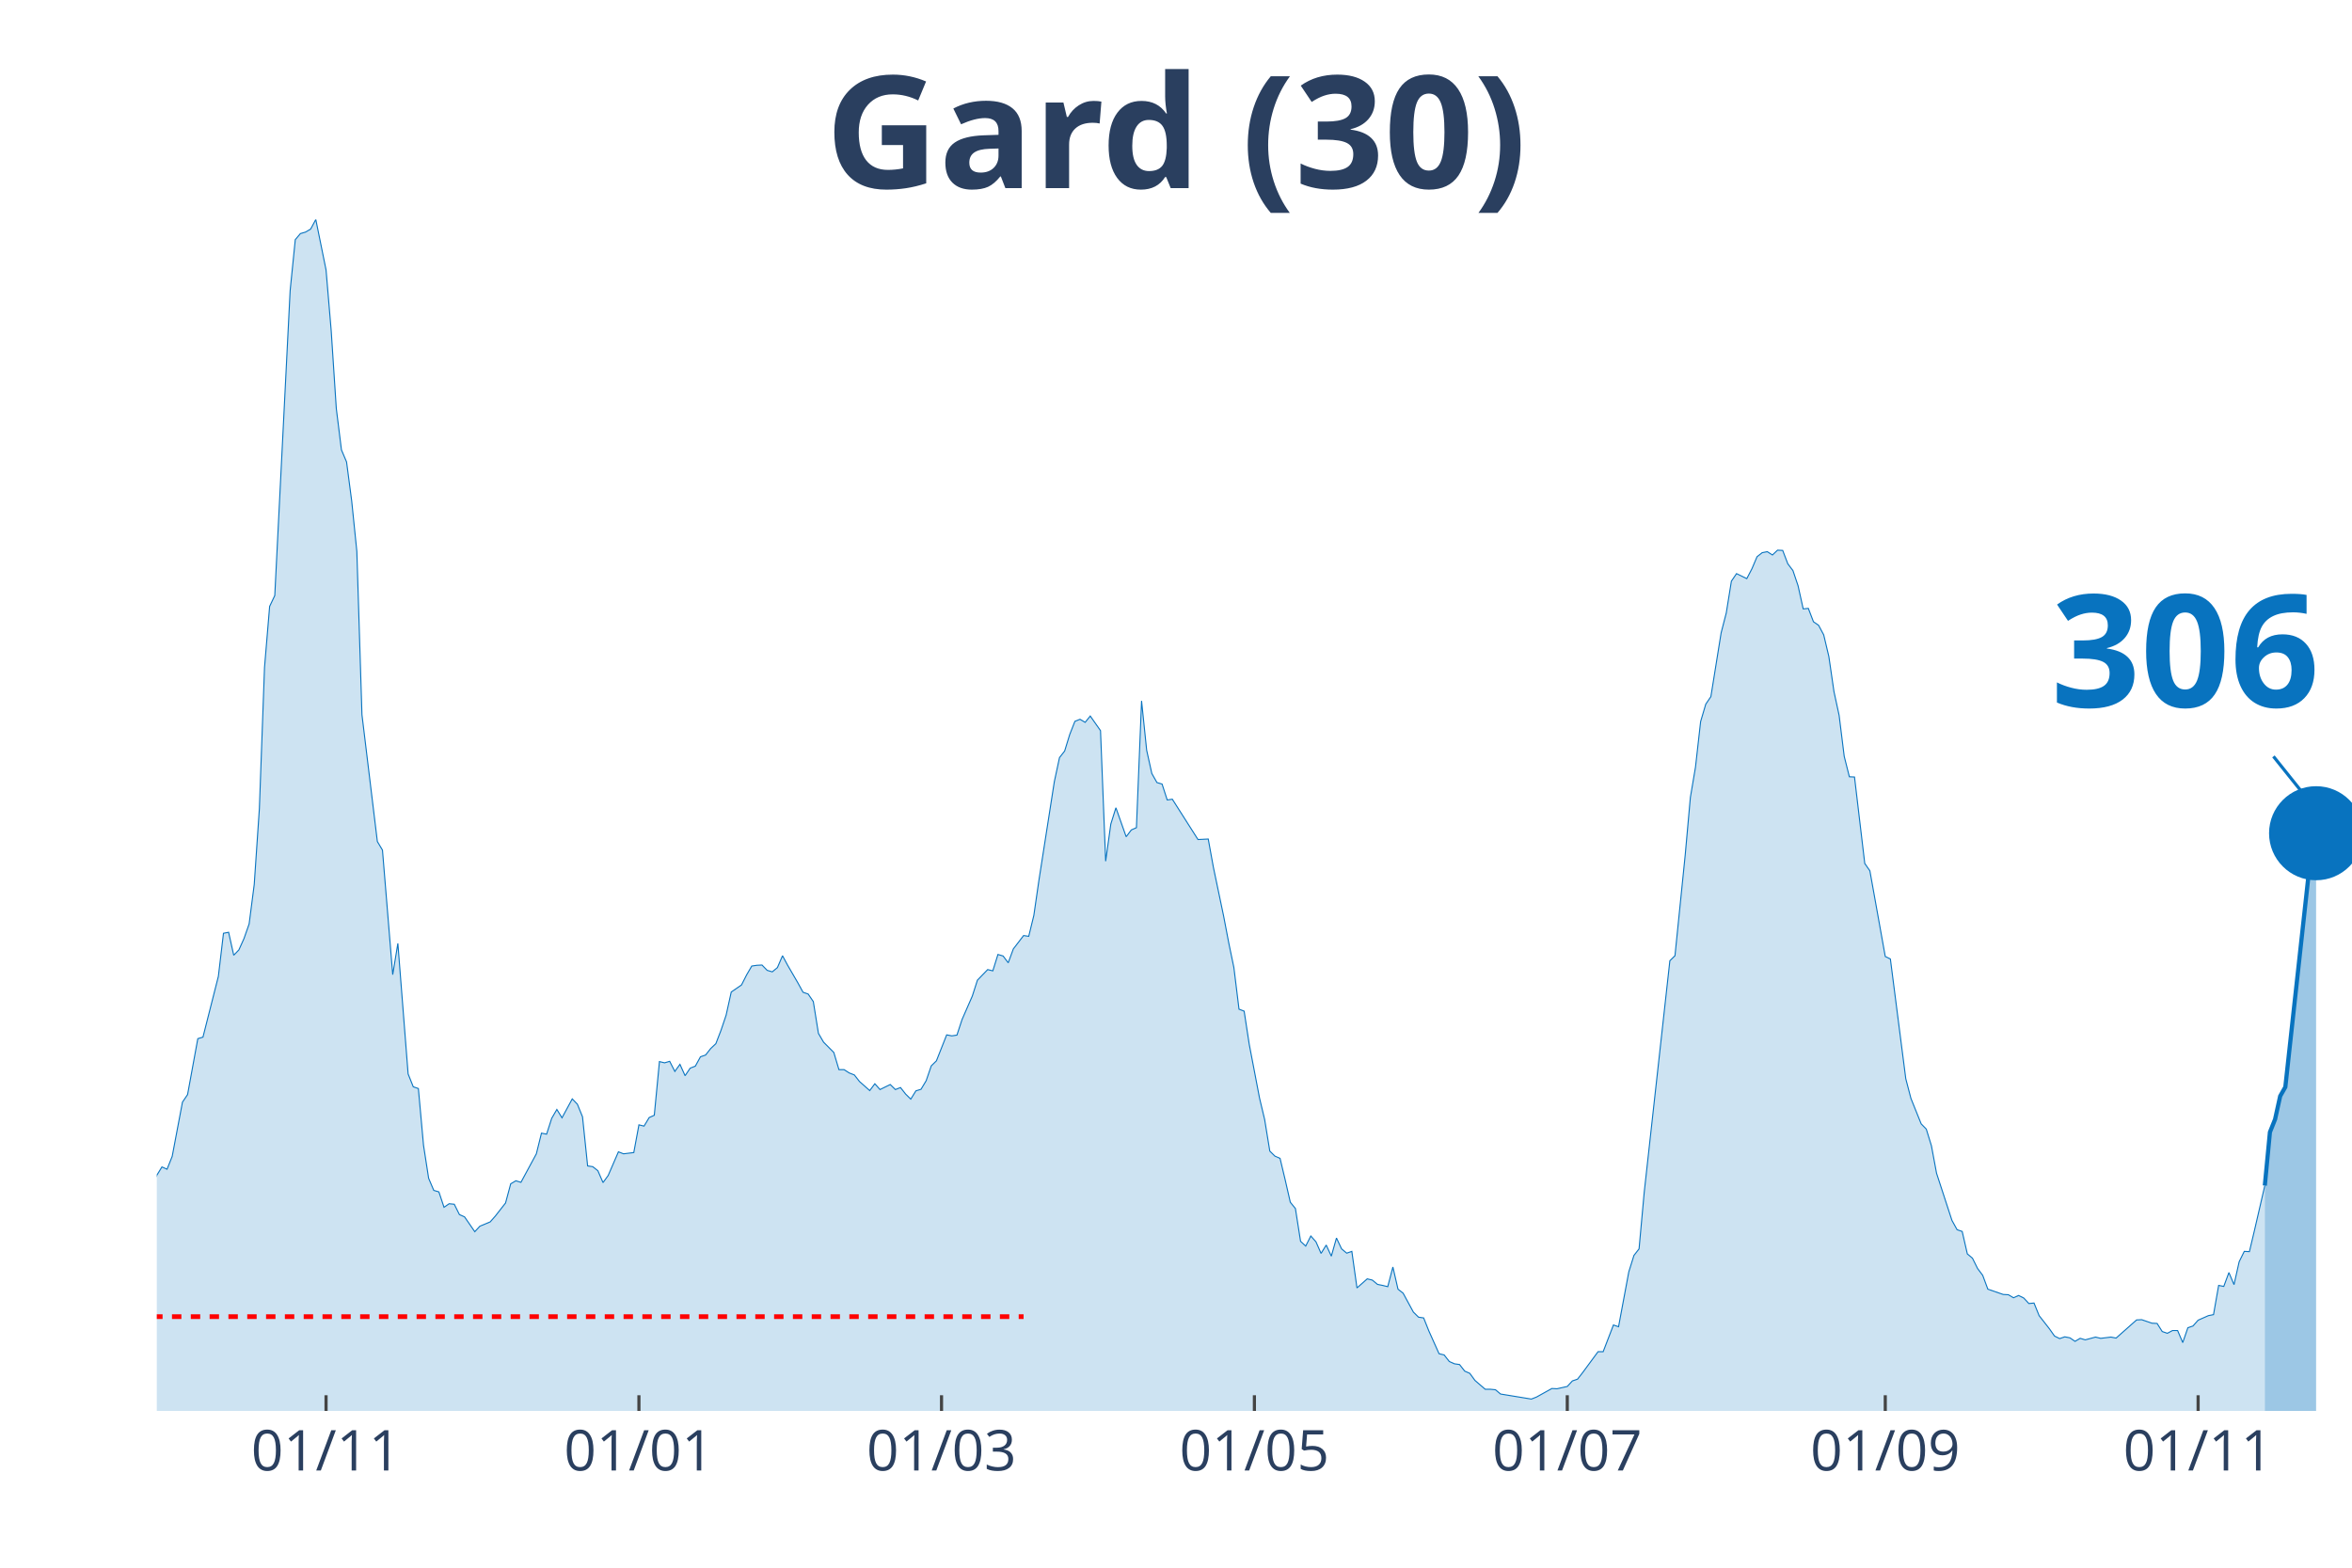
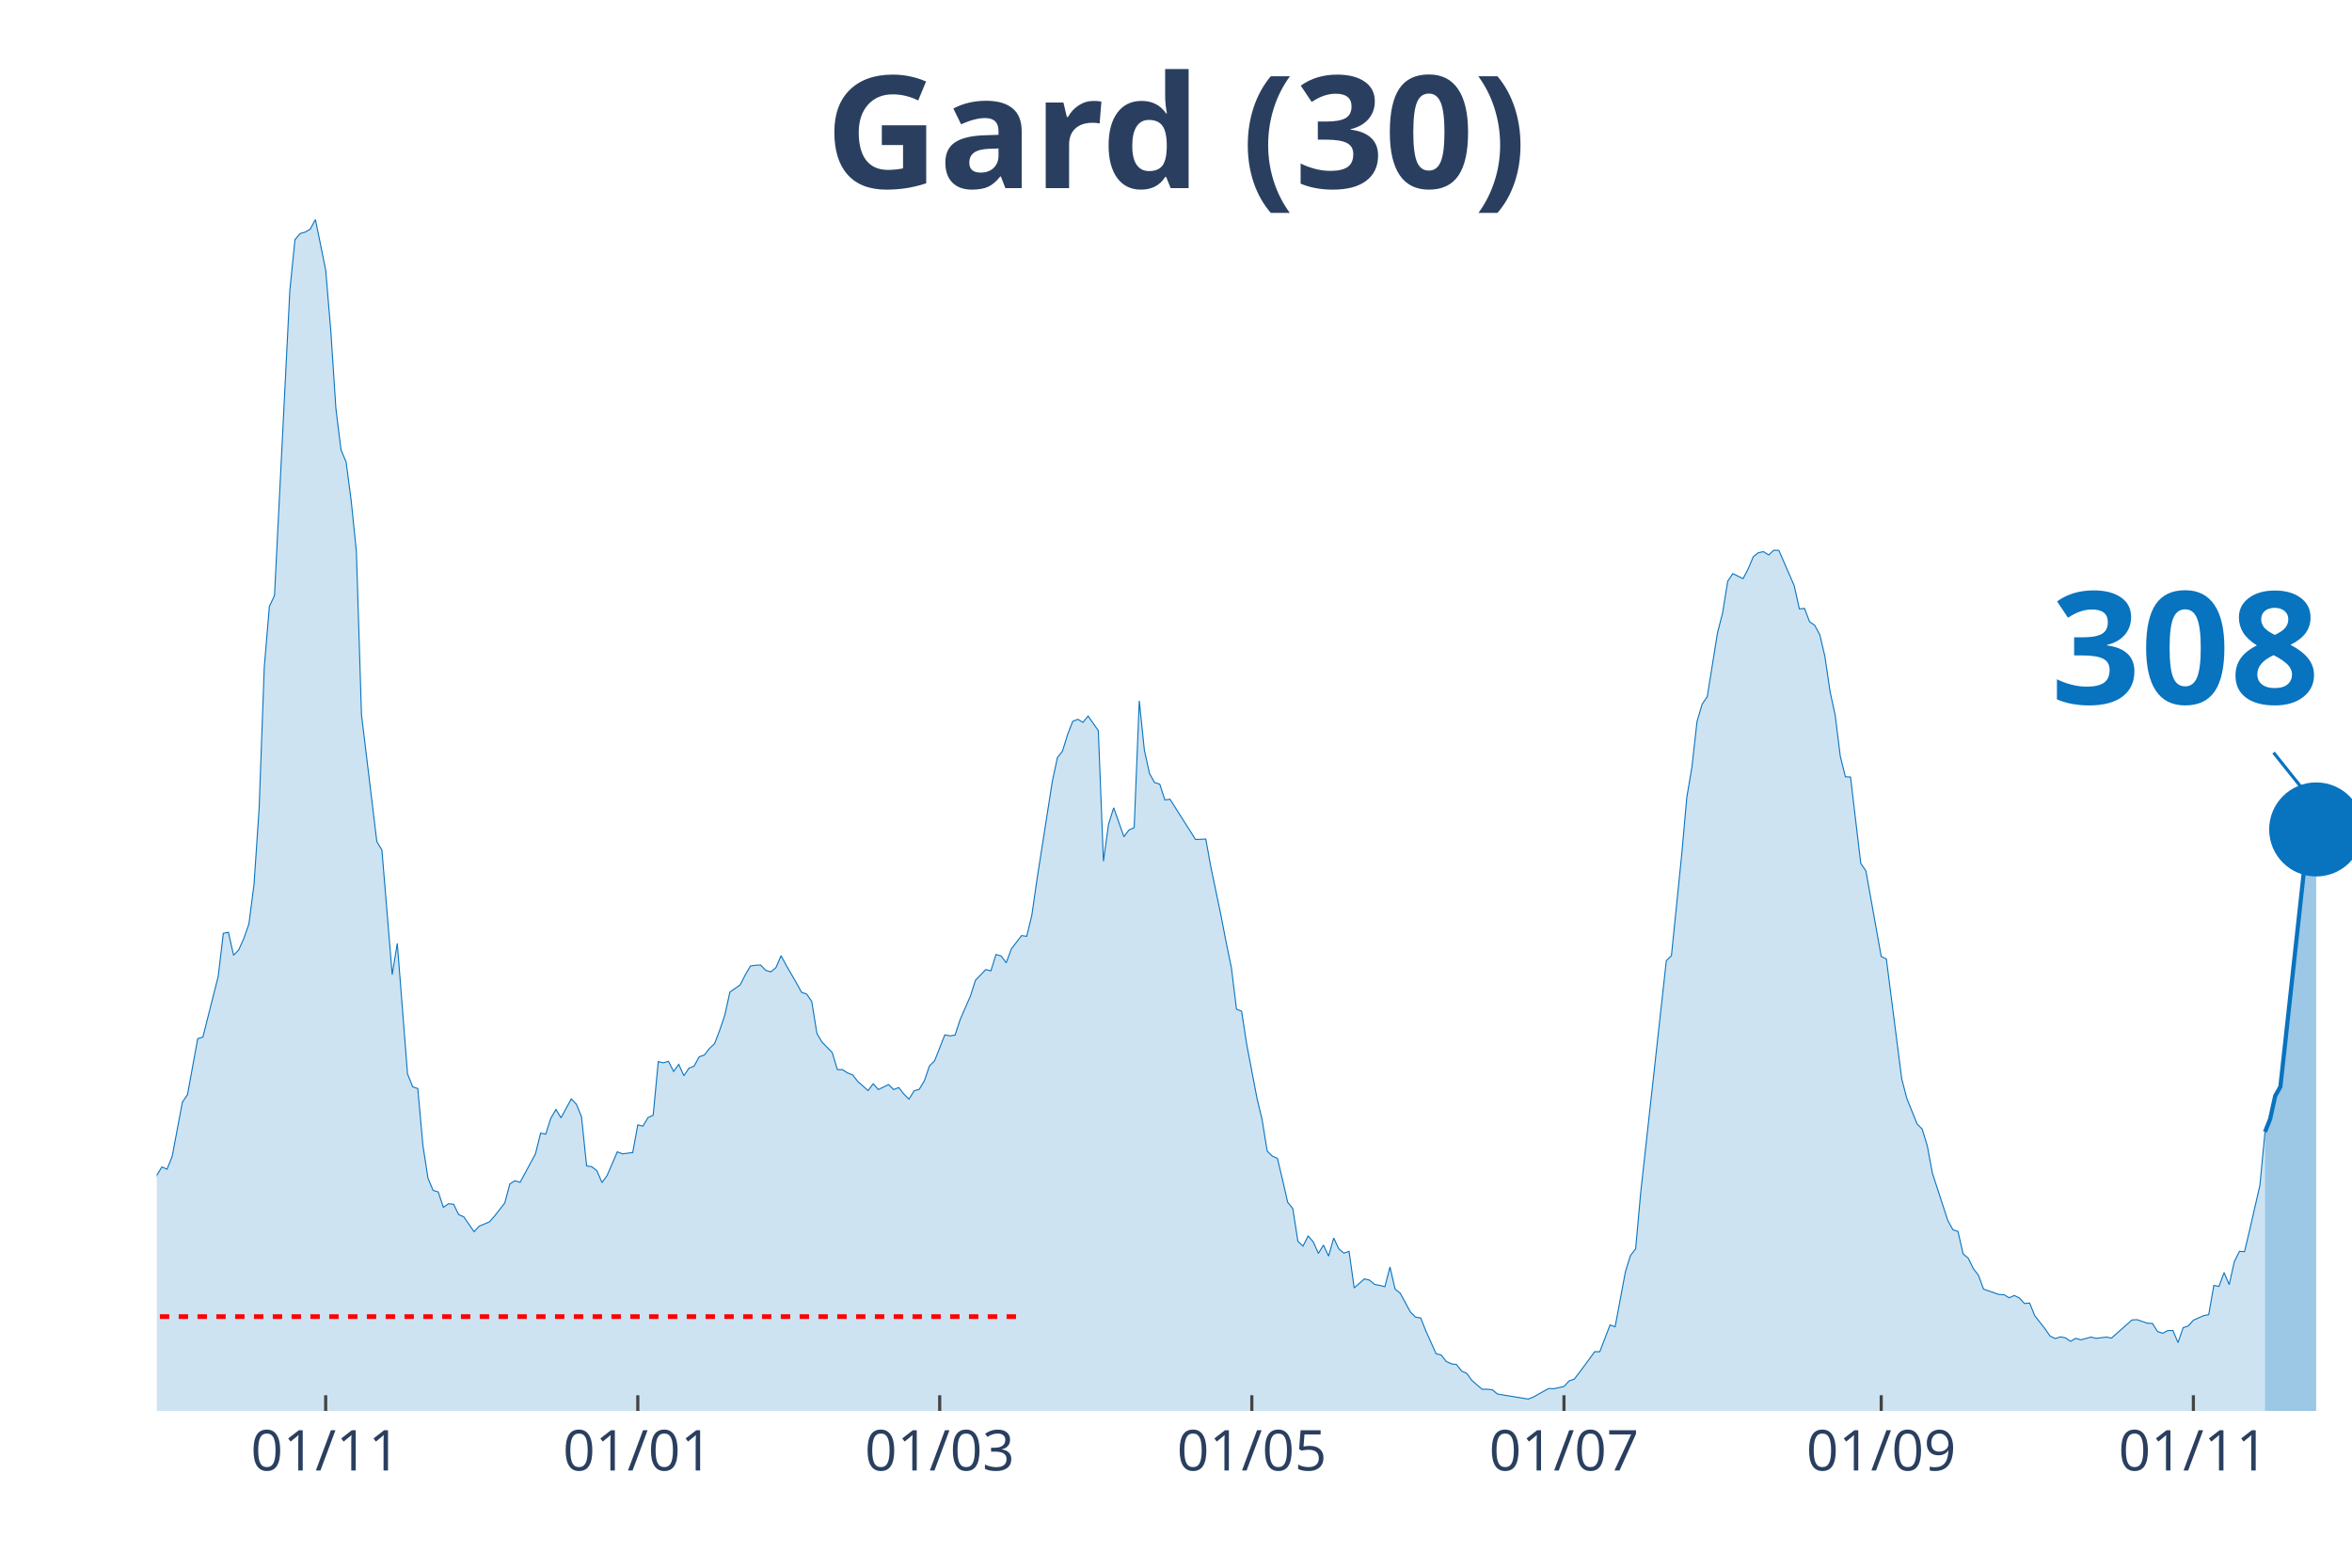
<svg xmlns="http://www.w3.org/2000/svg" class="main-svg" width="1125" height="750" style="" viewBox="0 0 750 500">
  <rect x="0" y="0" width="750" height="500" style="fill: rgb(0, 0, 0); fill-opacity: 0;" />
-   <defs id="defs-f40165">
+   <defs id="defs-0931c3">
    <g class="clips">
-       <clipPath id="clipf40165xyplot" class="plotclip">
+       <clipPath id="clip0931c3xyplot" class="plotclip">
        <rect width="700" height="380" />
      </clipPath>
-       <clipPath class="axesclip" id="clipf40165x">
+       <clipPath class="axesclip" id="clip0931c3x">
        <rect x="50" y="0" width="700" height="500" />
      </clipPath>
-       <clipPath class="axesclip" id="clipf40165y">
+       <clipPath class="axesclip" id="clip0931c3y">
        <rect x="0" y="70" width="750" height="380" />
      </clipPath>
-       <clipPath class="axesclip" id="clipf40165xy">
+       <clipPath class="axesclip" id="clip0931c3xy">
        <rect x="50" y="70" width="700" height="380" />
      </clipPath>
    </g>
    <g class="gradients" />
+     <g class="patterns" />
  </defs>
  <g class="bglayer">
    <rect class="bg" x="50" y="70" width="700" height="380" style="fill: rgb(0, 0, 0); fill-opacity: 0; stroke-width: 0;" />
  </g>
  <g class="layer-below">
    <g class="imagelayer" />
    <g class="shapelayer" />
  </g>
  <g class="cartesianlayer">
    <g class="subplot xy">
      <g class="layer-subplot">
        <g class="shapelayer" />
        <g class="imagelayer" />
      </g>
      <g class="gridlayer">
        <g class="x">
-           <path class="xgrid crisp" transform="translate(103.97,0)" d="M0,70v380" style="stroke: rgb(255, 255, 255); stroke-opacity: 1; stroke-width: 1px;" />
-           <path class="xgrid crisp" transform="translate(203.74,0)" d="M0,70v380" style="stroke: rgb(255, 255, 255); stroke-opacity: 1; stroke-width: 1px;" />
-           <path class="xgrid crisp" transform="translate(300.23,0)" d="M0,70v380" style="stroke: rgb(255, 255, 255); stroke-opacity: 1; stroke-width: 1px;" />
-           <path class="xgrid crisp" transform="translate(400,0)" d="M0,70v380" style="stroke: rgb(255, 255, 255); stroke-opacity: 1; stroke-width: 1px;" />
-           <path class="xgrid crisp" transform="translate(499.77,0)" d="M0,70v380" style="stroke: rgb(255, 255, 255); stroke-opacity: 1; stroke-width: 1px;" />
-           <path class="xgrid crisp" transform="translate(601.17,0)" d="M0,70v380" style="stroke: rgb(255, 255, 255); stroke-opacity: 1; stroke-width: 1px;" />
-           <path class="xgrid crisp" transform="translate(700.93,0)" d="M0,70v380" style="stroke: rgb(255, 255, 255); stroke-opacity: 1; stroke-width: 1px;" />
+           <path class="xgrid crisp" transform="translate(103.85,0)" d="M0,70v380" style="stroke: rgb(255, 255, 255); stroke-opacity: 1; stroke-width: 1px;" />
+           <path class="xgrid crisp" transform="translate(203.38,0)" d="M0,70v380" style="stroke: rgb(255, 255, 255); stroke-opacity: 1; stroke-width: 1px;" />
+           <path class="xgrid crisp" transform="translate(299.65,0)" d="M0,70v380" style="stroke: rgb(255, 255, 255); stroke-opacity: 1; stroke-width: 1px;" />
+           <path class="xgrid crisp" transform="translate(399.18,0)" d="M0,70v380" style="stroke: rgb(255, 255, 255); stroke-opacity: 1; stroke-width: 1px;" />
+           <path class="xgrid crisp" transform="translate(498.72,0)" d="M0,70v380" style="stroke: rgb(255, 255, 255); stroke-opacity: 1; stroke-width: 1px;" />
+           <path class="xgrid crisp" transform="translate(599.88,0)" d="M0,70v380" style="stroke: rgb(255, 255, 255); stroke-opacity: 1; stroke-width: 1px;" />
+           <path class="xgrid crisp" transform="translate(699.42,0)" d="M0,70v380" style="stroke: rgb(255, 255, 255); stroke-opacity: 1; stroke-width: 1px;" />
        </g>
        <g class="y" />
      </g>
      <g class="zerolinelayer" />
      <path class="xlines-below" />
      <path class="ylines-below" />
      <g class="overlines-below" />
      <g class="xaxislayer-below" />
      <g class="yaxislayer-below" />
      <g class="overaxes-below" />
-       <g class="plot" transform="translate(50, 70)" clip-path="url('#clipf40165xyplot')">
+       <g class="plot" transform="translate(50,70)" clip-path="url(#clip0931c3xyplot)">
        <g class="scatterlayer mlayer">
-           <g class="trace scatter tracebd0a0d" style="stroke-miterlimit: 2;">
+           <g class="trace scatter tracedb8b93" style="stroke-miterlimit: 2;">
            <g class="fills">
              <g>
-                 <path class="js-fill" d="M672.2,380L-222.43,380L-222.43,374.45L-219.16,375.18L-217.52,375.98L-204.44,376.62L-202.8,376.78L-197.9,378.07L-196.26,376.14L-188.08,373.09L-186.45,371.16L-178.27,369.79L-176.64,372.12L-170.09,377.27L-168.46,377.19L-157.01,376.86L-155.37,376.86L-143.93,377.03L-142.29,378.15L-119.39,376.7L-117.76,375.58L-104.67,373.41L-103.04,373.73L-94.86,371.96L-93.22,371.08L-89.95,370.92L-88.32,370.27L-78.5,363.28L-76.87,362.96L-75.23,362.39L-73.6,359.58L-70.33,356.2L-68.69,355.88L-62.15,351.38L-60.51,351.78L-53.97,350.1L-52.34,348.65L-50.7,347.92L-49.07,344.31L-45.79,338.84L-44.16,337.72L-40.89,336.03L-39.25,333.94L-37.62,335.38L-35.98,333.37L-34.35,332.01L-32.71,332.81L-31.07,333.45L-29.44,331.85L-27.8,332.41L-26.17,328.23L-24.53,327.26L-22.9,324.45L-21.26,322.04L-19.63,321.8L-16.36,314.56L-14.72,314.16L-13.08,314.88L-11.45,317.14L-8.18,315.05L-6.54,316.17L-3.27,318.02L-1.64,311.51L0,304.84L1.64,302.18L3.27,302.91L4.91,298.81L8.18,281.52L9.81,279.11L13.08,261.27L14.72,260.78L19.63,241.41L21.26,227.66L22.9,227.34L24.53,234.66L26.17,232.97L27.8,229.35L29.44,224.69L31.07,212.07L32.71,187.87L34.35,142.85L35.98,123.4L37.62,119.94L42.52,22.67L44.16,6.43L45.79,4.5L47.43,4.02L49.07,3.05L50.7,0L53.97,16.08L55.61,35.45L57.24,60.29L58.88,73.48L60.51,77.33L62.15,89.79L63.79,105.87L65.42,157.96L70.33,198.4L71.96,201.13L75.23,240.85L76.87,230.88L80.14,272.52L81.78,276.62L83.41,277.18L85.05,295.27L86.68,305.8L88.32,309.66L89.95,310.14L91.59,315.05L93.22,313.92L94.86,314.08L96.5,317.38L98.13,318.1L101.4,322.84L103.04,321.07L106.31,319.71L107.94,317.86L111.21,313.68L112.85,307.57L114.49,306.6L116.12,307.09L121.03,298L122.66,291.41L124.3,291.73L125.93,286.67L127.57,283.85L129.21,286.51L132.48,280.48L134.11,282.17L135.75,286.19L137.38,301.86L139.02,302.1L140.65,303.39L142.29,307.17L143.93,304.92L147.2,297.36L148.83,298L152.1,297.6L153.74,288.76L155.37,289.16L157.01,286.43L158.64,285.7L160.28,268.58L161.92,268.98L163.55,268.5L165.19,271.72L166.82,269.46L168.46,273.08L170.09,270.67L171.73,270.03L173.36,267.05L175,266.49L176.64,264.4L178.27,262.87L179.91,258.61L181.54,253.79L183.18,246.39L186.45,244.14L188.08,240.93L189.72,238.11L191.36,237.87L192.99,237.79L194.63,239.48L196.26,239.96L197.9,238.6L199.53,234.82L201.17,237.87L204.44,243.5L206.07,246.47L207.71,247.04L209.35,249.45L210.98,259.58L212.62,262.39L215.89,265.69L217.52,271.15L219.16,271.15L220.79,272.2L222.43,272.84L224.07,274.93L227.34,277.83L228.97,275.65L230.61,277.5L232.24,276.7L233.88,275.9L235.51,277.5L237.15,276.86L238.79,278.95L240.42,280.56L242.06,277.91L243.69,277.42L245.33,274.69L246.96,269.95L248.6,268.34L251.87,260.06L253.5,260.38L255.14,260.14L256.78,255.16L260.05,247.68L261.68,242.61L264.95,239.24L266.59,239.64L268.22,234.42L269.86,234.9L271.5,237.07L273.13,232.65L276.4,228.39L278.04,228.63L279.67,221.95L281.31,210.62L286.21,179.27L287.85,171.63L289.49,169.54L291.12,164.24L292.76,160.06L294.39,159.41L296.03,160.38L297.66,158.37L300.93,163.03L302.57,204.67L304.21,192.85L305.84,187.63L309.11,196.87L310.75,194.7L312.38,193.98L314.02,153.54L315.65,169.3L317.29,176.7L318.93,179.59L320.56,180.07L322.2,185.14L323.83,184.9L332.01,197.76L333.64,197.68L335.28,197.6L336.92,206.6L340.19,222.2L341.82,230.72L343.46,238.6L345.09,251.86L346.73,252.5L348.36,263.11L351.64,280.24L353.27,287.07L354.91,297.12L356.54,298.73L358.18,299.45L359.81,306.28L361.45,313.44L363.08,315.45L364.72,325.9L366.36,327.43L367.99,324.21L369.63,326.06L371.26,329.76L372.9,327.1L374.53,330.64L376.17,324.85L377.8,328.31L379.44,329.68L381.07,329.11L382.71,340.77L385.98,337.88L387.62,338.28L389.25,339.64L390.89,339.97L392.52,340.37L394.16,334.1L395.79,341.17L397.43,342.46L400.7,348.49L402.34,350.1L403.97,350.34L405.61,354.44L408.88,361.75L410.51,362.15L412.15,364.24L413.79,364.97L415.42,365.21L417.06,367.3L418.69,368.02L420.33,370.27L423.6,373.09L425.23,373.09L426.87,373.25L428.5,374.61L438.32,376.22L439.95,375.58L444.86,372.85L446.5,372.93L449.77,372.2L451.4,370.43L453.04,369.87L454.67,367.78L459.58,361.11L461.21,361.11L464.49,352.59L466.12,353.15L469.39,335.63L471.03,330.4L472.66,328.31L474.3,310.3L482.48,236.42L484.11,234.82L487.38,202.66L489.02,184.33L490.65,174.69L492.29,160.14L493.93,154.59L495.56,152.18L498.83,131.84L500.47,125.49L502.1,115.36L503.74,112.95L507.01,114.55L508.64,111.42L510.28,107.56L511.92,106.27L513.55,105.95L515.19,107L516.82,105.47L518.46,105.55L520.09,109.81L521.73,111.98L523.36,116.81L525,124.2L526.64,124.04L528.27,128.3L529.91,129.43L531.54,132.48L533.18,139.39L534.81,150.57L536.45,158.13L538.08,171.23L539.72,177.74L541.36,177.82L544.63,205.39L546.26,207.73L551.17,235.06L552.8,235.86L557.71,274.05L559.35,280.32L562.62,288.44L564.25,290.12L565.89,295.43L567.52,304.19L572.43,319.23L574.07,322.2L575.7,322.76L577.34,329.92L578.97,331.28L580.61,334.58L582.24,336.75L583.88,341.17L588.79,342.86L590.42,342.94L592.06,343.91L593.69,343.18L595.33,343.99L596.96,345.75L598.6,345.59L600.23,349.61L603.5,353.79L605.14,356.12L606.78,356.93L608.41,356.37L610.05,356.69L611.68,357.81L613.32,356.85L614.95,357.33L618.22,356.45L619.86,356.85L623.13,356.45L624.77,356.77L631.31,350.98L632.94,350.9L636.21,352.02L637.85,352.1L639.49,354.68L641.12,355.24L642.76,354.36L644.39,354.36L646.03,358.21L647.66,353.47L649.3,352.91L650.93,351.06L654.21,349.61L655.84,349.29L657.48,339.97L659.11,340.29L660.75,335.87L662.38,339.72L664.02,332.41L665.65,329.11L667.29,329.19L668.93,322.28L672.2,308.13" style="fill: rgb(8, 115, 191); fill-opacity: 0.2; stroke-width: 0;" />
+                 <path class="js-fill" d="M672.26,380L-221.91,380L-221.91,374.45L-218.65,375.18L-217.02,375.98L-203.96,376.62L-202.33,376.78L-197.44,378.07L-195.8,376.14L-187.65,373.09L-186.01,371.16L-177.86,369.79L-176.22,372.12L-169.7,377.27L-168.07,377.19L-156.64,376.86L-155.01,376.86L-143.59,377.03L-141.96,378.15L-119.11,376.7L-117.48,375.58L-104.43,373.41L-102.8,373.73L-94.64,371.96L-93.01,371.08L-89.74,370.92L-88.11,370.27L-78.32,363.28L-76.69,362.96L-75.06,362.39L-73.43,359.58L-70.16,356.2L-68.53,355.88L-62,351.38L-60.37,351.78L-53.85,350.1L-52.21,348.65L-50.58,347.92L-48.95,344.31L-45.69,338.84L-44.06,337.72L-40.79,336.03L-39.16,333.94L-37.53,335.38L-35.9,333.37L-34.27,332.01L-32.63,332.81L-31,333.45L-29.37,331.85L-27.74,332.41L-26.11,328.23L-24.48,327.26L-22.84,324.45L-21.21,322.04L-19.58,321.8L-16.32,314.56L-14.69,314.16L-13.05,314.88L-11.42,317.14L-8.16,315.05L-6.53,316.17L-3.26,318.02L-1.63,311.51L0,304.84L1.63,302.18L3.26,302.91L4.9,298.81L8.16,281.52L9.79,279.11L13.05,261.27L14.69,260.78L19.58,241.41L21.21,227.66L22.84,227.34L24.48,234.66L26.11,232.97L27.74,229.35L29.37,224.69L31,212.07L32.63,187.87L34.27,142.85L35.9,123.4L37.53,119.94L42.42,22.67L44.06,6.43L45.69,4.5L47.32,4.02L48.95,3.05L50.58,0L53.85,16.08L55.48,35.45L57.11,60.29L58.74,73.48L60.37,77.33L62,89.79L63.64,105.87L65.27,157.96L70.16,198.4L71.79,201.13L75.06,240.85L76.69,230.88L79.95,272.52L81.59,276.62L83.22,277.18L84.85,295.27L86.48,305.8L88.11,309.66L89.74,310.14L91.38,315.05L93.01,313.92L94.64,314.08L96.27,317.38L97.9,318.1L101.17,322.84L102.8,321.07L106.06,319.71L107.69,317.86L110.96,313.68L112.59,307.57L114.22,306.6L115.85,307.09L120.75,298L122.38,291.41L124.01,291.73L125.64,286.67L127.27,283.85L128.9,286.51L132.17,280.48L133.8,282.17L135.43,286.19L137.06,301.86L138.69,302.1L140.33,303.39L141.96,307.17L143.59,304.92L146.85,297.36L148.48,298L151.75,297.6L153.38,288.76L155.01,289.16L156.64,286.43L158.28,285.7L159.91,268.58L161.54,268.98L163.17,268.5L164.8,271.72L166.43,269.46L168.07,273.08L169.7,270.67L171.33,270.03L172.96,267.05L174.59,266.49L176.22,264.4L177.86,262.87L179.49,258.61L181.12,253.79L182.75,246.39L186.01,244.14L187.65,240.93L189.28,238.11L190.91,237.87L192.54,237.79L194.17,239.48L195.8,239.96L197.44,238.6L199.07,234.82L200.7,237.87L203.96,243.5L205.59,246.47L207.23,247.04L208.86,249.45L210.49,259.58L212.12,262.39L215.38,265.69L217.02,271.15L218.65,271.15L220.28,272.2L221.91,272.84L223.54,274.93L226.81,277.83L228.44,275.65L230.07,277.5L231.7,276.7L233.33,275.9L234.97,277.5L236.6,276.86L238.23,278.95L239.86,280.56L241.49,277.91L243.12,277.42L244.76,274.69L246.39,269.95L248.02,268.34L251.28,260.06L252.91,260.38L254.55,260.14L256.18,255.16L259.44,247.68L261.07,242.61L264.34,239.24L265.97,239.64L267.6,234.42L269.23,234.9L270.86,237.07L272.49,232.65L275.76,228.39L277.39,228.63L279.02,221.95L280.65,210.62L285.55,179.27L287.18,171.63L288.81,169.54L290.44,164.24L292.07,160.06L293.71,159.41L295.34,160.38L296.97,158.37L300.23,163.03L301.86,204.67L303.5,192.85L305.13,187.63L308.39,196.87L310.02,194.7L311.66,193.98L313.29,153.54L314.92,169.3L316.55,176.7L318.18,179.59L319.81,180.07L321.45,185.14L323.08,184.9L331.24,197.76L332.87,197.68L334.5,197.6L336.13,206.6L339.39,222.2L341.03,230.72L342.66,238.6L344.29,251.86L345.92,252.5L347.55,263.11L350.82,280.24L352.45,287.07L354.08,297.12L355.71,298.73L357.34,299.45L358.97,306.28L360.61,313.44L362.24,315.45L363.87,325.9L365.5,327.43L367.13,324.21L368.76,326.06L370.4,329.76L372.03,327.1L373.66,330.64L375.29,324.85L376.92,328.31L378.55,329.68L380.19,329.11L381.82,340.77L385.08,337.88L386.71,338.28L388.34,339.64L389.98,339.97L391.61,340.37L393.24,334.1L394.87,341.17L396.5,342.46L399.77,348.49L401.4,350.1L403.03,350.34L404.66,354.44L407.93,361.75L409.56,362.15L411.19,364.24L412.82,364.97L414.45,365.21L416.08,367.3L417.72,368.02L419.35,370.27L422.61,373.09L424.24,373.09L425.87,373.25L427.51,374.61L437.3,376.22L438.93,375.58L443.82,372.85L445.45,372.93L448.72,372.2L450.35,370.43L451.98,369.87L453.61,367.78L458.51,361.11L460.14,361.11L463.4,352.59L465.03,353.15L468.3,335.63L469.93,330.4L471.56,328.31L473.19,310.3L481.35,236.42L482.98,234.82L486.25,202.66L487.88,184.33L489.51,174.69L491.14,160.14L492.77,154.59L494.41,152.18L497.67,131.84L499.3,125.49L500.93,115.36L502.56,112.95L505.83,114.55L507.46,111.42L509.09,107.56L510.72,106.27L512.35,105.95L513.99,107L515.62,105.47L517.25,105.55L522.14,116.81L523.78,124.2L525.41,124.04L527.04,128.3L528.67,129.43L530.3,132.48L531.93,139.39L533.57,150.57L535.2,158.13L536.83,171.23L538.46,177.74L540.09,177.82L543.36,205.39L544.99,207.73L549.88,235.06L551.52,235.86L556.41,274.05L558.04,280.32L561.31,288.44L562.94,290.12L564.57,295.43L566.2,304.19L571.1,319.23L572.73,322.2L574.36,322.76L575.99,329.92L577.62,331.28L579.25,334.58L580.89,336.75L582.52,341.17L587.41,342.86L589.04,342.94L590.68,343.91L592.31,343.18L593.94,343.99L595.57,345.75L597.2,345.59L598.83,349.61L602.1,353.79L603.73,356.12L605.36,356.93L606.99,356.37L608.62,356.69L610.26,357.81L611.89,356.85L613.52,357.33L616.78,356.45L618.41,356.85L621.68,356.45L623.31,356.77L629.84,350.98L631.47,350.9L634.73,352.02L636.36,352.1L638,354.68L639.63,355.24L641.26,354.36L642.89,354.36L644.52,358.21L646.15,353.47L647.79,352.91L649.42,351.06L652.68,349.61L654.31,349.29L655.94,339.97L657.58,340.29L659.21,335.87L660.84,339.72L662.47,332.41L664.1,329.11L665.73,329.19L667.37,322.28L670.63,308.05L672.26,291.01" style="fill: rgb(8, 115, 191); fill-opacity: 0.2; stroke-width: 0;" />
              </g>
            </g>
            <g class="errorbars" />
            <g class="lines">
-               <path class="js-line" d="M-222.43,374.45L-219.16,375.18L-217.52,375.98L-204.44,376.62L-202.8,376.78L-197.9,378.07L-196.26,376.14L-188.08,373.09L-186.45,371.16L-178.27,369.79L-176.64,372.12L-170.09,377.27L-168.46,377.19L-157.01,376.86L-155.37,376.86L-143.93,377.03L-142.29,378.15L-119.39,376.7L-117.76,375.58L-104.67,373.41L-103.04,373.73L-94.86,371.96L-93.22,371.08L-89.95,370.92L-88.32,370.27L-78.5,363.28L-76.87,362.96L-75.23,362.39L-73.6,359.58L-70.33,356.2L-68.69,355.88L-62.15,351.38L-60.51,351.78L-53.97,350.1L-52.34,348.65L-50.7,347.92L-49.07,344.31L-45.79,338.84L-44.16,337.72L-40.89,336.03L-39.25,333.94L-37.62,335.38L-35.98,333.37L-34.35,332.01L-32.71,332.81L-31.07,333.45L-29.44,331.85L-27.8,332.41L-26.17,328.23L-24.53,327.26L-22.9,324.45L-21.26,322.04L-19.63,321.8L-16.36,314.56L-14.72,314.16L-13.08,314.88L-11.45,317.14L-8.18,315.05L-6.54,316.17L-3.27,318.02L-1.64,311.51L0,304.84L1.64,302.18L3.27,302.91L4.91,298.81L8.18,281.52L9.81,279.11L13.08,261.27L14.72,260.78L19.63,241.41L21.26,227.66L22.9,227.34L24.53,234.66L26.17,232.97L27.8,229.35L29.44,224.69L31.07,212.07L32.71,187.87L34.35,142.85L35.98,123.4L37.62,119.94L42.52,22.67L44.16,6.43L45.79,4.5L47.43,4.02L49.07,3.05L50.7,0L53.97,16.08L55.61,35.45L57.24,60.29L58.88,73.48L60.51,77.33L62.15,89.79L63.79,105.87L65.42,157.96L70.33,198.4L71.96,201.13L75.23,240.85L76.87,230.88L80.14,272.52L81.78,276.62L83.41,277.18L85.05,295.27L86.68,305.8L88.32,309.66L89.95,310.14L91.59,315.05L93.22,313.92L94.86,314.08L96.5,317.38L98.13,318.1L101.4,322.84L103.04,321.07L106.31,319.71L107.94,317.86L111.21,313.68L112.85,307.57L114.49,306.6L116.12,307.09L121.03,298L122.66,291.41L124.3,291.73L125.93,286.67L127.57,283.85L129.21,286.51L132.48,280.48L134.11,282.17L135.75,286.19L137.38,301.86L139.02,302.1L140.65,303.39L142.29,307.17L143.93,304.92L147.2,297.36L148.83,298L152.1,297.6L153.74,288.76L155.37,289.16L157.01,286.43L158.64,285.7L160.28,268.58L161.92,268.98L163.55,268.5L165.19,271.72L166.82,269.46L168.46,273.08L170.09,270.67L171.73,270.03L173.36,267.05L175,266.49L176.64,264.4L178.27,262.87L179.91,258.61L181.54,253.79L183.18,246.39L186.45,244.14L188.08,240.93L189.72,238.11L191.36,237.87L192.99,237.79L194.63,239.48L196.26,239.96L197.9,238.6L199.53,234.82L201.17,237.87L204.44,243.5L206.07,246.47L207.71,247.04L209.35,249.45L210.98,259.58L212.62,262.39L215.89,265.69L217.52,271.15L219.16,271.15L220.79,272.2L222.43,272.84L224.07,274.93L227.34,277.83L228.97,275.65L230.61,277.5L232.24,276.7L233.88,275.9L235.51,277.5L237.15,276.86L238.79,278.95L240.42,280.56L242.06,277.91L243.69,277.42L245.33,274.69L246.96,269.95L248.6,268.34L251.87,260.06L253.5,260.38L255.14,260.14L256.78,255.16L260.05,247.68L261.68,242.61L264.95,239.24L266.59,239.64L268.22,234.42L269.86,234.9L271.5,237.07L273.13,232.65L276.4,228.39L278.04,228.63L279.67,221.95L281.31,210.62L286.21,179.27L287.85,171.63L289.49,169.54L291.12,164.24L292.76,160.06L294.39,159.41L296.03,160.38L297.66,158.37L300.93,163.03L302.57,204.67L304.21,192.85L305.84,187.63L309.11,196.87L310.75,194.7L312.38,193.98L314.02,153.54L315.65,169.3L317.29,176.7L318.93,179.59L320.56,180.07L322.2,185.14L323.83,184.9L332.01,197.76L333.64,197.68L335.28,197.6L336.92,206.6L340.19,222.2L341.82,230.72L343.46,238.6L345.09,251.86L346.73,252.5L348.36,263.11L351.64,280.24L353.27,287.07L354.91,297.12L356.54,298.73L358.18,299.45L359.81,306.28L361.45,313.44L363.08,315.45L364.72,325.9L366.36,327.43L367.99,324.21L369.63,326.06L371.26,329.76L372.9,327.1L374.53,330.64L376.17,324.85L377.8,328.31L379.44,329.68L381.07,329.11L382.71,340.77L385.98,337.88L387.62,338.28L389.25,339.64L390.89,339.97L392.52,340.37L394.16,334.1L395.79,341.17L397.43,342.46L400.7,348.49L402.34,350.1L403.97,350.34L405.61,354.44L408.88,361.75L410.51,362.15L412.15,364.24L413.79,364.97L415.42,365.21L417.06,367.3L418.69,368.02L420.33,370.27L423.6,373.09L425.23,373.09L426.87,373.25L428.5,374.61L438.32,376.22L439.95,375.58L444.86,372.85L446.5,372.93L449.77,372.2L451.4,370.43L453.04,369.87L454.67,367.78L459.58,361.11L461.21,361.11L464.49,352.59L466.12,353.15L469.39,335.63L471.03,330.4L472.66,328.31L474.3,310.3L482.48,236.42L484.11,234.82L487.38,202.66L489.02,184.33L490.65,174.69L492.29,160.14L493.93,154.59L495.56,152.18L498.83,131.84L500.47,125.49L502.1,115.36L503.74,112.95L507.01,114.55L508.64,111.42L510.28,107.56L511.92,106.27L513.55,105.95L515.19,107L516.82,105.47L518.46,105.55L520.09,109.81L521.73,111.98L523.36,116.81L525,124.2L526.64,124.04L528.27,128.3L529.91,129.43L531.54,132.48L533.18,139.39L534.81,150.57L536.45,158.13L538.08,171.23L539.72,177.74L541.36,177.82L544.63,205.39L546.26,207.73L551.17,235.06L552.8,235.86L557.71,274.05L559.35,280.32L562.62,288.44L564.25,290.12L565.89,295.43L567.52,304.19L572.43,319.23L574.07,322.2L575.7,322.76L577.34,329.92L578.97,331.28L580.61,334.58L582.24,336.75L583.88,341.17L588.79,342.86L590.42,342.94L592.06,343.91L593.69,343.18L595.33,343.99L596.96,345.75L598.6,345.59L600.23,349.61L603.5,353.79L605.14,356.12L606.78,356.93L608.41,356.37L610.05,356.69L611.68,357.81L613.32,356.85L614.95,357.33L618.22,356.45L619.86,356.85L623.13,356.45L624.77,356.77L631.31,350.98L632.94,350.9L636.21,352.02L637.85,352.1L639.49,354.68L641.12,355.24L642.76,354.36L644.39,354.36L646.03,358.21L647.66,353.47L649.3,352.91L650.93,351.06L654.21,349.61L655.84,349.29L657.48,339.97L659.11,340.29L660.75,335.87L662.38,339.72L664.02,332.41L665.65,329.11L667.29,329.19L668.93,322.28L672.2,308.13" style="vector-effect: non-scaling-stroke; fill: none; stroke: rgb(8, 115, 191); stroke-opacity: 1; stroke-width: 0.5px; opacity: 1;" />
+               <path class="js-line" d="M-221.91,374.45L-218.65,375.18L-217.02,375.98L-203.96,376.62L-202.33,376.78L-197.44,378.07L-195.8,376.14L-187.65,373.09L-186.01,371.16L-177.86,369.79L-176.22,372.12L-169.7,377.27L-168.07,377.19L-156.64,376.86L-155.01,376.86L-143.59,377.03L-141.96,378.15L-119.11,376.7L-117.48,375.58L-104.43,373.41L-102.8,373.73L-94.64,371.96L-93.01,371.08L-89.74,370.92L-88.11,370.27L-78.32,363.28L-76.69,362.96L-75.06,362.39L-73.43,359.58L-70.16,356.2L-68.53,355.88L-62,351.38L-60.37,351.78L-53.85,350.1L-52.21,348.65L-50.58,347.92L-48.95,344.31L-45.69,338.84L-44.06,337.72L-40.79,336.03L-39.16,333.94L-37.53,335.38L-35.9,333.37L-34.27,332.01L-32.63,332.81L-31,333.45L-29.37,331.85L-27.74,332.41L-26.11,328.23L-24.48,327.26L-22.84,324.45L-21.21,322.04L-19.58,321.8L-16.32,314.56L-14.69,314.16L-13.05,314.88L-11.42,317.14L-8.16,315.05L-6.53,316.17L-3.26,318.02L-1.63,311.51L0,304.84L1.63,302.18L3.26,302.91L4.9,298.81L8.16,281.52L9.79,279.11L13.05,261.27L14.69,260.78L19.58,241.41L21.21,227.66L22.84,227.34L24.48,234.66L26.11,232.97L27.74,229.35L29.37,224.69L31,212.07L32.63,187.87L34.27,142.85L35.9,123.4L37.53,119.94L42.42,22.67L44.06,6.43L45.69,4.5L47.32,4.02L48.95,3.05L50.58,0L53.85,16.08L55.48,35.45L57.11,60.29L58.74,73.48L60.37,77.33L62,89.79L63.64,105.87L65.27,157.96L70.16,198.4L71.79,201.13L75.06,240.85L76.69,230.88L79.95,272.52L81.59,276.62L83.22,277.18L84.85,295.27L86.48,305.8L88.11,309.66L89.74,310.14L91.38,315.05L93.01,313.92L94.64,314.08L96.27,317.38L97.9,318.1L101.17,322.84L102.8,321.07L106.06,319.71L107.69,317.86L110.96,313.68L112.59,307.57L114.22,306.6L115.85,307.09L120.75,298L122.38,291.41L124.01,291.73L125.64,286.67L127.27,283.85L128.9,286.51L132.17,280.48L133.8,282.17L135.43,286.19L137.06,301.86L138.69,302.1L140.33,303.39L141.96,307.17L143.59,304.92L146.85,297.36L148.48,298L151.75,297.6L153.38,288.76L155.01,289.16L156.64,286.43L158.28,285.7L159.91,268.58L161.54,268.98L163.17,268.5L164.8,271.72L166.43,269.46L168.07,273.08L169.7,270.67L171.33,270.03L172.96,267.05L174.59,266.49L176.22,264.4L177.86,262.87L179.49,258.61L181.12,253.79L182.75,246.39L186.01,244.14L187.65,240.93L189.28,238.11L190.91,237.87L192.54,237.79L194.17,239.48L195.8,239.96L197.44,238.6L199.07,234.82L200.7,237.87L203.96,243.5L205.59,246.47L207.23,247.04L208.86,249.45L210.49,259.58L212.12,262.39L215.38,265.69L217.02,271.15L218.65,271.15L220.28,272.2L221.91,272.84L223.54,274.93L226.81,277.83L228.44,275.65L230.07,277.5L231.7,276.7L233.33,275.9L234.97,277.5L236.6,276.86L238.23,278.95L239.86,280.56L241.49,277.91L243.12,277.42L244.76,274.69L246.39,269.95L248.02,268.34L251.28,260.06L252.91,260.38L254.55,260.14L256.18,255.16L259.44,247.68L261.07,242.61L264.34,239.24L265.97,239.64L267.6,234.42L269.23,234.9L270.86,237.07L272.49,232.65L275.76,228.39L277.39,228.63L279.02,221.95L280.65,210.62L285.55,179.27L287.18,171.63L288.81,169.54L290.44,164.24L292.07,160.06L293.71,159.41L295.34,160.38L296.97,158.37L300.23,163.03L301.86,204.67L303.5,192.85L305.13,187.63L308.39,196.87L310.02,194.7L311.66,193.98L313.29,153.54L314.92,169.3L316.55,176.7L318.18,179.59L319.81,180.07L321.45,185.14L323.08,184.9L331.24,197.76L332.87,197.68L334.5,197.6L336.13,206.6L339.39,222.2L341.03,230.72L342.66,238.6L344.29,251.86L345.92,252.5L347.55,263.11L350.82,280.24L352.45,287.07L354.08,297.12L355.71,298.73L357.34,299.45L358.97,306.28L360.61,313.44L362.24,315.45L363.87,325.9L365.5,327.43L367.13,324.21L368.76,326.06L370.4,329.76L372.03,327.1L373.66,330.64L375.29,324.85L376.92,328.31L378.55,329.68L380.19,329.11L381.82,340.77L385.08,337.88L386.71,338.28L388.34,339.64L389.98,339.97L391.61,340.37L393.24,334.1L394.87,341.17L396.5,342.46L399.77,348.49L401.4,350.1L403.03,350.34L404.66,354.44L407.93,361.75L409.56,362.15L411.19,364.24L412.82,364.97L414.45,365.21L416.08,367.3L417.72,368.02L419.35,370.27L422.61,373.09L424.24,373.09L425.87,373.25L427.51,374.61L437.3,376.22L438.93,375.58L443.82,372.85L445.45,372.93L448.72,372.2L450.35,370.43L451.98,369.87L453.61,367.78L458.51,361.11L460.14,361.11L463.4,352.59L465.03,353.15L468.3,335.63L469.93,330.4L471.56,328.31L473.19,310.3L481.35,236.42L482.98,234.82L486.25,202.66L487.88,184.33L489.51,174.69L491.14,160.14L492.77,154.59L494.41,152.18L497.67,131.84L499.3,125.49L500.93,115.36L502.56,112.95L505.83,114.55L507.46,111.42L509.09,107.56L510.72,106.27L512.35,105.95L513.99,107L515.62,105.47L517.25,105.55L522.14,116.81L523.78,124.2L525.41,124.04L527.04,128.3L528.67,129.43L530.3,132.48L531.93,139.39L533.57,150.57L535.2,158.13L536.83,171.23L538.46,177.74L540.09,177.82L543.36,205.39L544.99,207.73L549.88,235.06L551.52,235.86L556.41,274.05L558.04,280.32L561.31,288.44L562.94,290.12L564.57,295.43L566.2,304.19L571.1,319.23L572.73,322.2L574.36,322.76L575.99,329.92L577.62,331.28L579.25,334.58L580.89,336.75L582.52,341.17L587.41,342.86L589.04,342.94L590.68,343.91L592.31,343.18L593.94,343.99L595.57,345.75L597.2,345.59L598.83,349.61L602.1,353.79L603.73,356.12L605.36,356.93L606.99,356.37L608.62,356.69L610.26,357.81L611.89,356.85L613.52,357.33L616.78,356.45L618.41,356.85L621.68,356.45L623.31,356.77L629.84,350.98L631.47,350.9L634.73,352.02L636.36,352.1L638,354.68L639.63,355.24L641.26,354.36L642.89,354.36L644.52,358.21L646.15,353.47L647.79,352.91L649.42,351.06L652.68,349.61L654.31,349.29L655.94,339.97L657.58,340.29L659.21,335.87L660.84,339.72L662.47,332.41L664.1,329.11L665.73,329.19L667.37,322.28L670.63,308.05L672.26,291.01" style="vector-effect: non-scaling-stroke; fill: none; stroke: rgb(8, 115, 191); stroke-opacity: 1; stroke-width: 0.5px; opacity: 1;" />
            </g>
            <g class="points" />
            <g class="text" />
          </g>
-           <g class="trace scatter traceb40ce9" style="stroke-miterlimit: 2;">
+           <g class="trace scatter tracebd3ff4" style="stroke-miterlimit: 2;">
            <g class="fills">
              <g>
-                 <path class="js-fill" d="M688.55,380L672.2,380L672.2,308.13L673.83,291.09L675.47,286.99L677.1,279.59L678.74,276.7L686.92,202.02L688.55,195.75" style="fill: rgb(8, 115, 191); fill-opacity: 0.4; stroke-width: 0;" />
+                 <path class="js-fill" d="M688.58,380L672.26,380L672.26,291.01L673.89,286.91L675.52,279.51L677.16,276.62L678.79,261.75L685.31,201.94L686.95,195.51L688.58,194.54" style="fill: rgb(8, 115, 191); fill-opacity: 0.4; stroke-width: 0;" />
              </g>
            </g>
            <g class="errorbars" />
            <g class="lines">
-               <path class="js-line" d="M672.2,308.13L673.83,291.09L675.47,286.99L677.1,279.59L678.74,276.7L686.92,202.02L688.55,195.75" style="vector-effect: non-scaling-stroke; fill: none; stroke: rgb(8, 115, 191); stroke-opacity: 1; stroke-width: 2px; opacity: 1;" />
+               <path class="js-line" d="M672.26,291.01L673.89,286.91L675.52,279.51L677.16,276.62L678.79,261.75L685.31,201.94L686.95,195.51L688.58,194.54" style="vector-effect: non-scaling-stroke; fill: none; stroke: rgb(8, 115, 191); stroke-opacity: 1; stroke-width: 2px; opacity: 1;" />
            </g>
            <g class="points" />
            <g class="text" />
          </g>
-           <g class="trace scatter trace5bef1b" style="stroke-miterlimit: 2; opacity: 1;">
+           <g class="trace scatter trace6c9f88" style="stroke-miterlimit: 2; opacity: 1;">
            <g class="fills" />
            <g class="errorbars" />
            <g class="lines" />
            <g class="points">
-               <path class="point" transform="translate(688.55,195.75)" d="M15,0A15,15 0 1,1 0,-15A15,15 0 0,1 15,0Z" style="opacity: 1; stroke-width: 0px; fill: rgb(8, 115, 191); fill-opacity: 1;" />
+               <path class="point" transform="translate(688.58,194.54)" d="M15,0A15,15 0 1,1 0,-15A15,15 0 0,1 15,0Z" style="opacity: 1; stroke-width: 0px; fill: rgb(8, 115, 191); fill-opacity: 1;" />
            </g>
            <g class="text" />
          </g>
        </g>
      </g>
      <g class="overplot" />
-       <path class="xlines-above crisp" style="fill: none; stroke-width: 1px; stroke: rgb(0, 0, 0); stroke-opacity: 0;" d="" />
-       <path class="ylines-above crisp" style="fill: none;" d="M0,0" />
+       <path class="xlines-above crisp" d="" style="fill: none; stroke-width: 1px; stroke: rgb(0, 0, 0); stroke-opacity: 0;" />
+       <path class="ylines-above crisp" d="M0,0" style="fill: none;" />
      <g class="overlines-above" />
      <g class="xaxislayer-above">
-         <path class="xtick ticks crisp" d="M0,450v-5" transform="translate(103.97,0)" style="stroke: rgb(68, 68, 68); stroke-opacity: 1; stroke-width: 1px;" />
-         <path class="xtick ticks crisp" d="M0,450v-5" transform="translate(203.74,0)" style="stroke: rgb(68, 68, 68); stroke-opacity: 1; stroke-width: 1px;" />
-         <path class="xtick ticks crisp" d="M0,450v-5" transform="translate(300.23,0)" style="stroke: rgb(68, 68, 68); stroke-opacity: 1; stroke-width: 1px;" />
-         <path class="xtick ticks crisp" d="M0,450v-5" transform="translate(400,0)" style="stroke: rgb(68, 68, 68); stroke-opacity: 1; stroke-width: 1px;" />
-         <path class="xtick ticks crisp" d="M0,450v-5" transform="translate(499.77,0)" style="stroke: rgb(68, 68, 68); stroke-opacity: 1; stroke-width: 1px;" />
-         <path class="xtick ticks crisp" d="M0,450v-5" transform="translate(601.17,0)" style="stroke: rgb(68, 68, 68); stroke-opacity: 1; stroke-width: 1px;" />
-         <path class="xtick ticks crisp" d="M0,450v-5" transform="translate(700.93,0)" style="stroke: rgb(68, 68, 68); stroke-opacity: 1; stroke-width: 1px;" />
+         <path class="xtick ticks crisp" d="M0,450v-5" transform="translate(103.85,0)" style="stroke: rgb(68, 68, 68); stroke-opacity: 1; stroke-width: 1px;" />
+         <path class="xtick ticks crisp" d="M0,450v-5" transform="translate(203.38,0)" style="stroke: rgb(68, 68, 68); stroke-opacity: 1; stroke-width: 1px;" />
+         <path class="xtick ticks crisp" d="M0,450v-5" transform="translate(299.65,0)" style="stroke: rgb(68, 68, 68); stroke-opacity: 1; stroke-width: 1px;" />
+         <path class="xtick ticks crisp" d="M0,450v-5" transform="translate(399.18,0)" style="stroke: rgb(68, 68, 68); stroke-opacity: 1; stroke-width: 1px;" />
+         <path class="xtick ticks crisp" d="M0,450v-5" transform="translate(498.72,0)" style="stroke: rgb(68, 68, 68); stroke-opacity: 1; stroke-width: 1px;" />
+         <path class="xtick ticks crisp" d="M0,450v-5" transform="translate(599.88,0)" style="stroke: rgb(68, 68, 68); stroke-opacity: 1; stroke-width: 1px;" />
+         <path class="xtick ticks crisp" d="M0,450v-5" transform="translate(699.42,0)" style="stroke: rgb(68, 68, 68); stroke-opacity: 1; stroke-width: 1px;" />
        <g class="xtick">
-           <text text-anchor="middle" x="0" y="469" transform="translate(103.97,0)" style="font-family: 'Open Sans', verdana, arial, sans-serif; font-size: 18px; fill: rgb(42, 63, 95); fill-opacity: 1; white-space: pre;">01/11</text>
+           <text text-anchor="middle" x="0" y="469" transform="translate(103.85,0)" style="font-family: 'Open Sans', verdana, arial, sans-serif; font-size: 18px; fill: rgb(42, 63, 95); fill-opacity: 1; white-space: pre; opacity: 1;">01/11</text>
        </g>
        <g class="xtick">
-           <text text-anchor="middle" x="0" y="469" transform="translate(203.74,0)" style="font-family: 'Open Sans', verdana, arial, sans-serif; font-size: 18px; fill: rgb(42, 63, 95); fill-opacity: 1; white-space: pre;">01/01</text>
+           <text text-anchor="middle" x="0" y="469" style="font-family: 'Open Sans', verdana, arial, sans-serif; font-size: 18px; fill: rgb(42, 63, 95); fill-opacity: 1; white-space: pre; opacity: 1;" transform="translate(203.38,0)">01/01</text>
        </g>
        <g class="xtick">
-           <text text-anchor="middle" x="0" y="469" transform="translate(300.23,0)" style="font-family: 'Open Sans', verdana, arial, sans-serif; font-size: 18px; fill: rgb(42, 63, 95); fill-opacity: 1; white-space: pre;">01/03</text>
+           <text text-anchor="middle" x="0" y="469" style="font-family: 'Open Sans', verdana, arial, sans-serif; font-size: 18px; fill: rgb(42, 63, 95); fill-opacity: 1; white-space: pre; opacity: 1;" transform="translate(299.65,0)">01/03</text>
        </g>
        <g class="xtick">
-           <text text-anchor="middle" x="0" y="469" transform="translate(400,0)" style="font-family: 'Open Sans', verdana, arial, sans-serif; font-size: 18px; fill: rgb(42, 63, 95); fill-opacity: 1; white-space: pre;">01/05</text>
+           <text text-anchor="middle" x="0" y="469" style="font-family: 'Open Sans', verdana, arial, sans-serif; font-size: 18px; fill: rgb(42, 63, 95); fill-opacity: 1; white-space: pre; opacity: 1;" transform="translate(399.18,0)">01/05</text>
        </g>
        <g class="xtick">
-           <text text-anchor="middle" x="0" y="469" transform="translate(499.77,0)" style="font-family: 'Open Sans', verdana, arial, sans-serif; font-size: 18px; fill: rgb(42, 63, 95); fill-opacity: 1; white-space: pre;">01/07</text>
+           <text text-anchor="middle" x="0" y="469" style="font-family: 'Open Sans', verdana, arial, sans-serif; font-size: 18px; fill: rgb(42, 63, 95); fill-opacity: 1; white-space: pre; opacity: 1;" transform="translate(498.72,0)">01/07</text>
        </g>
        <g class="xtick">
-           <text text-anchor="middle" x="0" y="469" transform="translate(601.17,0)" style="font-family: 'Open Sans', verdana, arial, sans-serif; font-size: 18px; fill: rgb(42, 63, 95); fill-opacity: 1; white-space: pre;">01/09</text>
+           <text text-anchor="middle" x="0" y="469" style="font-family: 'Open Sans', verdana, arial, sans-serif; font-size: 18px; fill: rgb(42, 63, 95); fill-opacity: 1; white-space: pre; opacity: 1;" transform="translate(599.88,0)">01/09</text>
        </g>
        <g class="xtick">
-           <text text-anchor="middle" x="0" y="469" transform="translate(700.93,0)" style="font-family: 'Open Sans', verdana, arial, sans-serif; font-size: 18px; fill: rgb(42, 63, 95); fill-opacity: 1; white-space: pre;">01/11</text>
+           <text text-anchor="middle" x="0" y="469" style="font-family: 'Open Sans', verdana, arial, sans-serif; font-size: 18px; fill: rgb(42, 63, 95); fill-opacity: 1; white-space: pre; opacity: 1;" transform="translate(699.42,0)">01/11</text>
        </g>
      </g>
      <g class="yaxislayer-above" />
      <g class="overaxes-above" />
    </g>
  </g>
  <g class="polarlayer" />
+   <g class="smithlayer" />
  <g class="ternarylayer" />
  <g class="geolayer" />
  <g class="funnelarealayer" />
  <g class="pielayer" />
+   <g class="iciclelayer" />
  <g class="treemaplayer" />
  <g class="sunburstlayer" />
  <g class="glimages" />
-   <defs id="topdefs-f40165">
+   <defs id="topdefs-0931c3">
    <g class="clips" />
  </defs>
  <g class="layer-above">
    <g class="imagelayer" />
    <g class="shapelayer">
-       <path data-index="0" fill-rule="evenodd" d="M-869.16,419.92L326.4,419.92" clip-path="url('#clipf40165xy')" style="opacity: 1; stroke: rgb(255, 0, 0); stroke-opacity: 1; fill: rgb(0, 0, 0); fill-opacity: 0; stroke-dasharray: 3px, 3px; stroke-width: 1.5px;" />
+       <path data-index="0" fill-rule="evenodd" d="M-867.02,419.92L325.76,419.92" clip-path="url(#clip0931c3xy)" style="opacity: 1; stroke: rgb(255, 0, 0); stroke-opacity: 1; fill: rgb(0, 0, 0); fill-opacity: 0; stroke-dasharray: 3px, 3px; stroke-width: 1.5px;" />
    </g>
  </g>
  <g class="infolayer">
    <g class="g-gtitle">
      <text class="gtitle" x="375" y="25" text-anchor="middle" dy="0.7em" style="font-family: 'Open Sans', verdana, arial, sans-serif; font-size: 50px; fill: rgb(42, 63, 95); opacity: 1; font-weight: normal; white-space: pre;">
        <tspan style="font-weight:bold">Gard (30)</tspan>
      </text>
    </g>
    <g class="g-xtitle" />
    <g class="annotation" data-index="0" style="opacity: 1;">
-       <g class="annotation-text-g" transform="rotate(0,696.55,205.75)">
-         <g class="cursor-pointer" transform="translate(639, 170)">
+       <g class="annotation-text-g" transform="rotate(0,696.58,204.54)">
+         <g class="cursor-pointer" transform="translate(639,169)">
          <rect class="bg" x="0.5" y="0.5" width="115" height="71" style="stroke-width: 1px; stroke: rgb(0, 0, 0); stroke-opacity: 0; fill: rgb(255, 255, 255); fill-opacity: 0.6;" />
          <text class="annotation-text" text-anchor="middle" x="57.812" y="55.5" style="font-family: 'Open Sans', verdana, arial, sans-serif; font-size: 50px; fill: rgb(8, 115, 191); fill-opacity: 1; white-space: pre;">
-             <tspan style="font-weight:bold">306 </tspan>
+             <tspan style="font-weight:bold">308 </tspan>
          </text>
        </g>
      </g>
      <g class="annotation-arrow-g" style="opacity: 1;">
-         <path d="M724.95,241.25L736.55,255.75" style="stroke-width: 1px; stroke: rgb(8, 115, 191); stroke-opacity: 1; stroke-dasharray: 0px, 0px, 18.569px, 18.569px;" />
+         <path d="M724.98,240.04L736.58,254.54" style="stroke-width: 1px; stroke: rgb(8, 115, 191); stroke-opacity: 1; stroke-dasharray: 0px, 0px, 18.569px, 18.569px;" />
      </g>
    </g>
  </g>
</svg>
